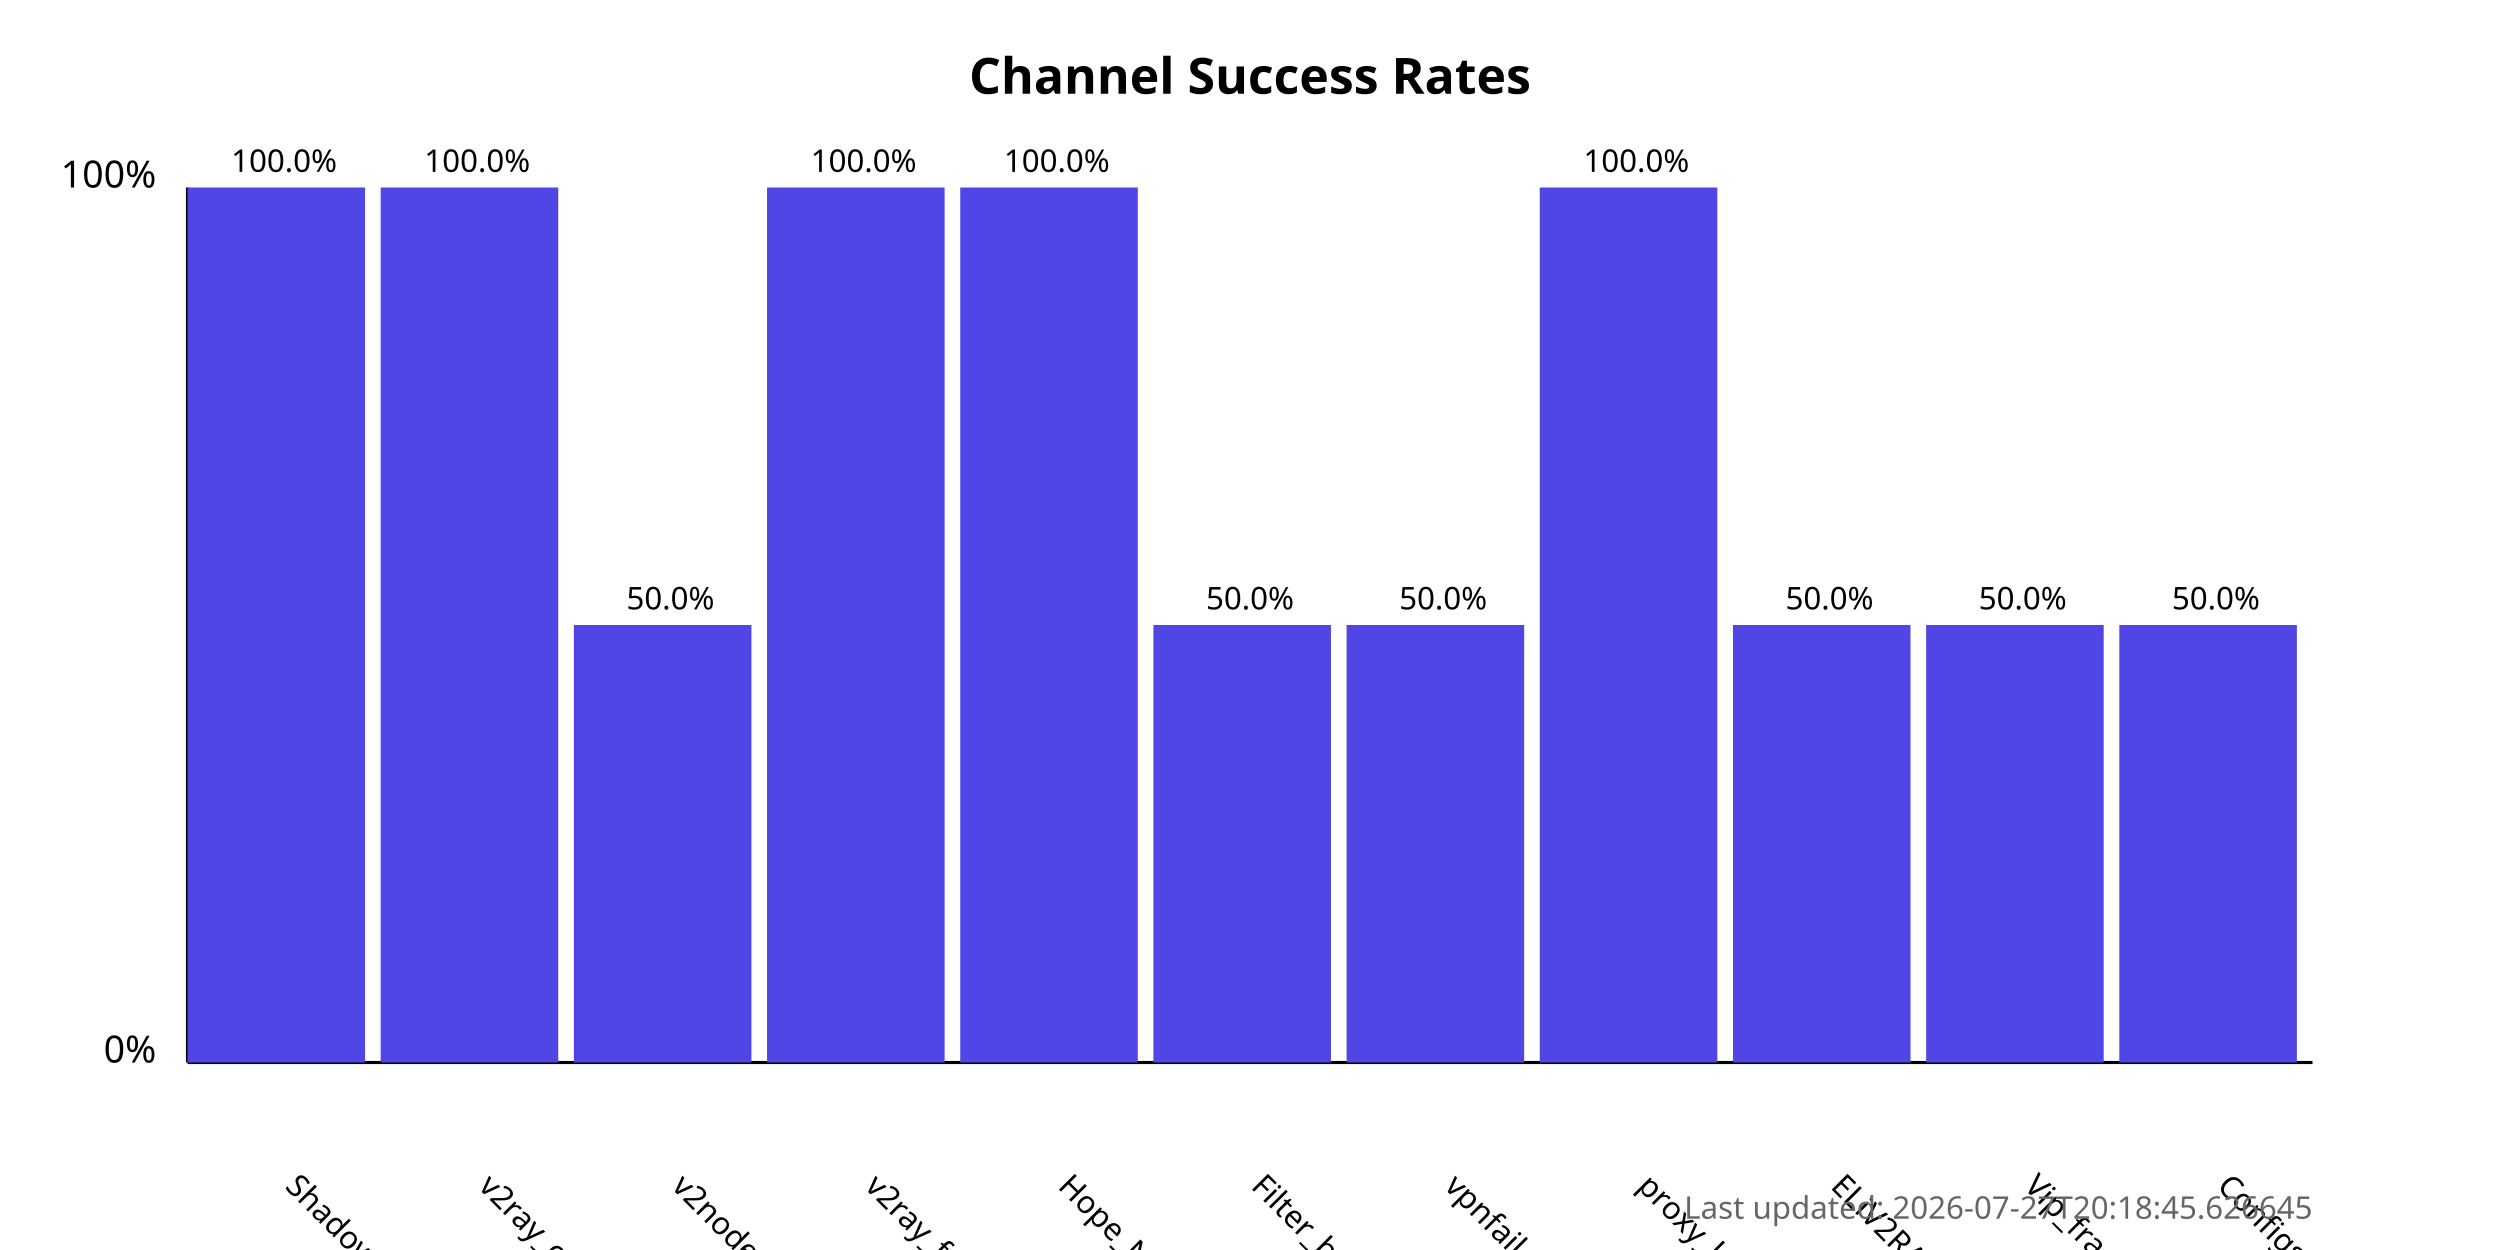
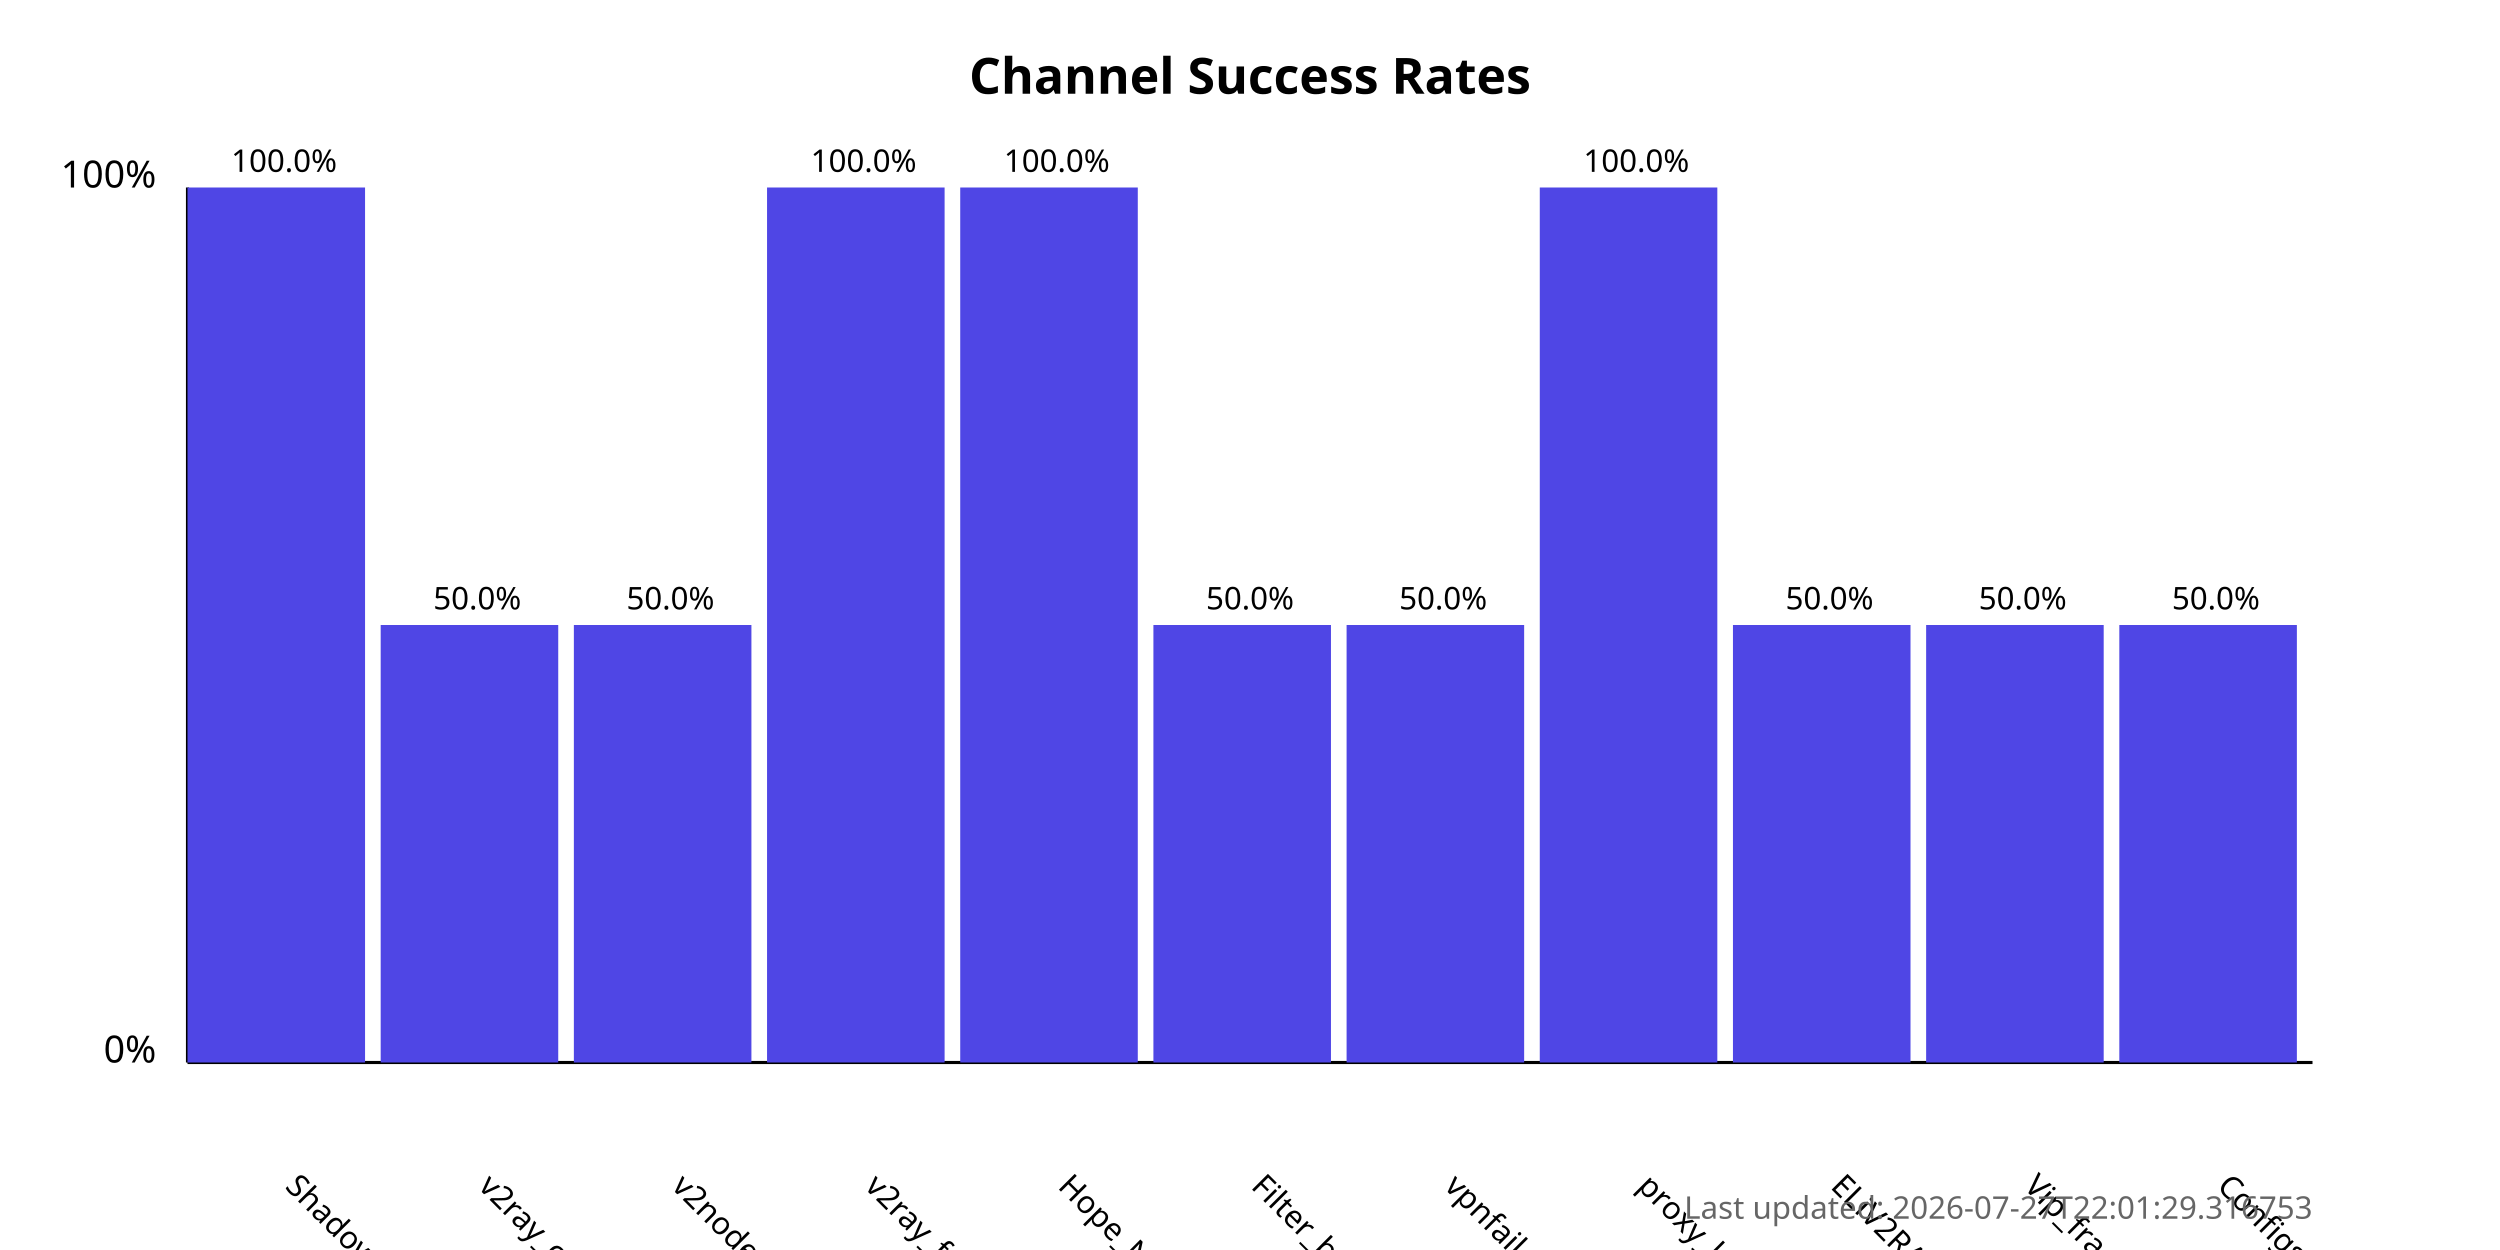
<svg xmlns="http://www.w3.org/2000/svg" width="800" height="400">
  <style>
            .chart-title { font: bold 16px sans-serif; }
            .axis-label { font: 12px sans-serif; }
            .tick-label { font: 10px sans-serif; }
            .bar { fill: #4f46e5; }
            .bar:hover { fill: #6366f1; }
            .timestamp { font: 10px sans-serif; fill: #666; }
        </style>
  <text x="400.0" y="30" text-anchor="middle" class="chart-title">
            Channel Success Rates
        </text>
  <line x1="60" y1="340" x2="60" y2="60" stroke="black" stroke-width="1" />
  <line x1="60" y1="340" x2="740" y2="340" stroke="black" stroke-width="1" />
  <text x="50" y="340" text-anchor="end" class="axis-label">0%</text>
  <text x="50" y="60" text-anchor="end" class="axis-label">100%</text>
  <g>
    <rect x="60" y="60.0" width="56.818" height="280.0" class="bar" />
    <text x="90.909" y="380" transform="rotate(45, 90.90909, 380)" text-anchor="start" class="tick-label">
                ShadowProxy66
            </text>
    <text x="90.909" y="55.0" text-anchor="middle" class="tick-label">
                100.0%
            </text>
  </g>
  <g>
-     <rect x="121.818" y="60.0" width="56.818" height="280.0" class="bar" />
+     <rect x="121.818" y="200.0" width="56.818" height="140.0" class="bar" />
    <text x="152.727" y="380" transform="rotate(45, 152.7273, 380)" text-anchor="start" class="tick-label">
                v2ray_configs_pool
            </text>
-     <text x="152.727" y="55.0" text-anchor="middle" class="tick-label">
-                 100.0%
+     <text x="152.727" y="195.0" text-anchor="middle" class="tick-label">
+                 50.0%
            </text>
  </g>
  <g>
    <rect x="183.636" y="200.0" width="56.818" height="140.0" class="bar" />
    <text x="214.545" y="380" transform="rotate(45, 214.5455, 380)" text-anchor="start" class="tick-label">
                v2nodes
            </text>
    <text x="214.545" y="195.0" text-anchor="middle" class="tick-label">
                50.0%
            </text>
  </g>
  <g>
    <rect x="245.455" y="60.0" width="56.818" height="280.0" class="bar" />
    <text x="276.364" y="380" transform="rotate(45, 276.3636, 380)" text-anchor="start" class="tick-label">
                v2ray_free_conf
            </text>
    <text x="276.364" y="55.0" text-anchor="middle" class="tick-label">
                100.0%
            </text>
  </g>
  <g>
    <rect x="307.273" y="60.0" width="56.818" height="280.0" class="bar" />
    <text x="338.182" y="380" transform="rotate(45, 338.1818, 380)" text-anchor="start" class="tick-label">
                Hope_Net
            </text>
    <text x="338.182" y="55.0" text-anchor="middle" class="tick-label">
                100.0%
            </text>
  </g>
  <g>
    <rect x="369.091" y="200.0" width="56.818" height="140.0" class="bar" />
    <text x="400.0" y="380" transform="rotate(45, 400.0, 380)" text-anchor="start" class="tick-label">
                Filter_breaker
            </text>
    <text x="400.0" y="195.0" text-anchor="middle" class="tick-label">
                50.0%
            </text>
  </g>
  <g>
    <rect x="430.909" y="200.0" width="56.818" height="140.0" class="bar" />
    <text x="461.818" y="380" transform="rotate(45, 461.8182, 380)" text-anchor="start" class="tick-label">
                vpnfail_vless
            </text>
    <text x="461.818" y="195.0" text-anchor="middle" class="tick-label">
                50.0%
            </text>
  </g>
  <g>
    <rect x="492.727" y="60.0" width="56.818" height="280.0" class="bar" />
    <text x="523.636" y="380" transform="rotate(45, 523.6364, 380)" text-anchor="start" class="tick-label">
                proxy_kafee
            </text>
    <text x="523.636" y="55.0" text-anchor="middle" class="tick-label">
                100.0%
            </text>
  </g>
  <g>
    <rect x="554.545" y="200.0" width="56.818" height="140.0" class="bar" />
    <text x="585.455" y="380" transform="rotate(45, 585.4545, 380)" text-anchor="start" class="tick-label">
                ELiV2RAY
            </text>
    <text x="585.455" y="195.0" text-anchor="middle" class="tick-label">
                50.0%
            </text>
  </g>
  <g>
    <rect x="616.364" y="200.0" width="56.818" height="140.0" class="bar" />
    <text x="647.273" y="380" transform="rotate(45, 647.2727, 380)" text-anchor="start" class="tick-label">
                Vip_fragment_v2ray
            </text>
    <text x="647.273" y="195.0" text-anchor="middle" class="tick-label">
                50.0%
            </text>
  </g>
  <g>
    <rect x="678.182" y="200.0" width="56.818" height="140.0" class="bar" />
    <text x="709.091" y="380" transform="rotate(45, 709.0909, 380)" text-anchor="start" class="tick-label">
                ConfigsHubPlus
            </text>
    <text x="709.091" y="195.0" text-anchor="middle" class="tick-label">
                50.0%
            </text>
  </g>
  <text x="740" y="390" text-anchor="end" class="timestamp">
-             Last updated: 2026-07-27T20:18:45.626645
+             Last updated: 2026-07-27T22:01:29.316753
        </text>
</svg>
